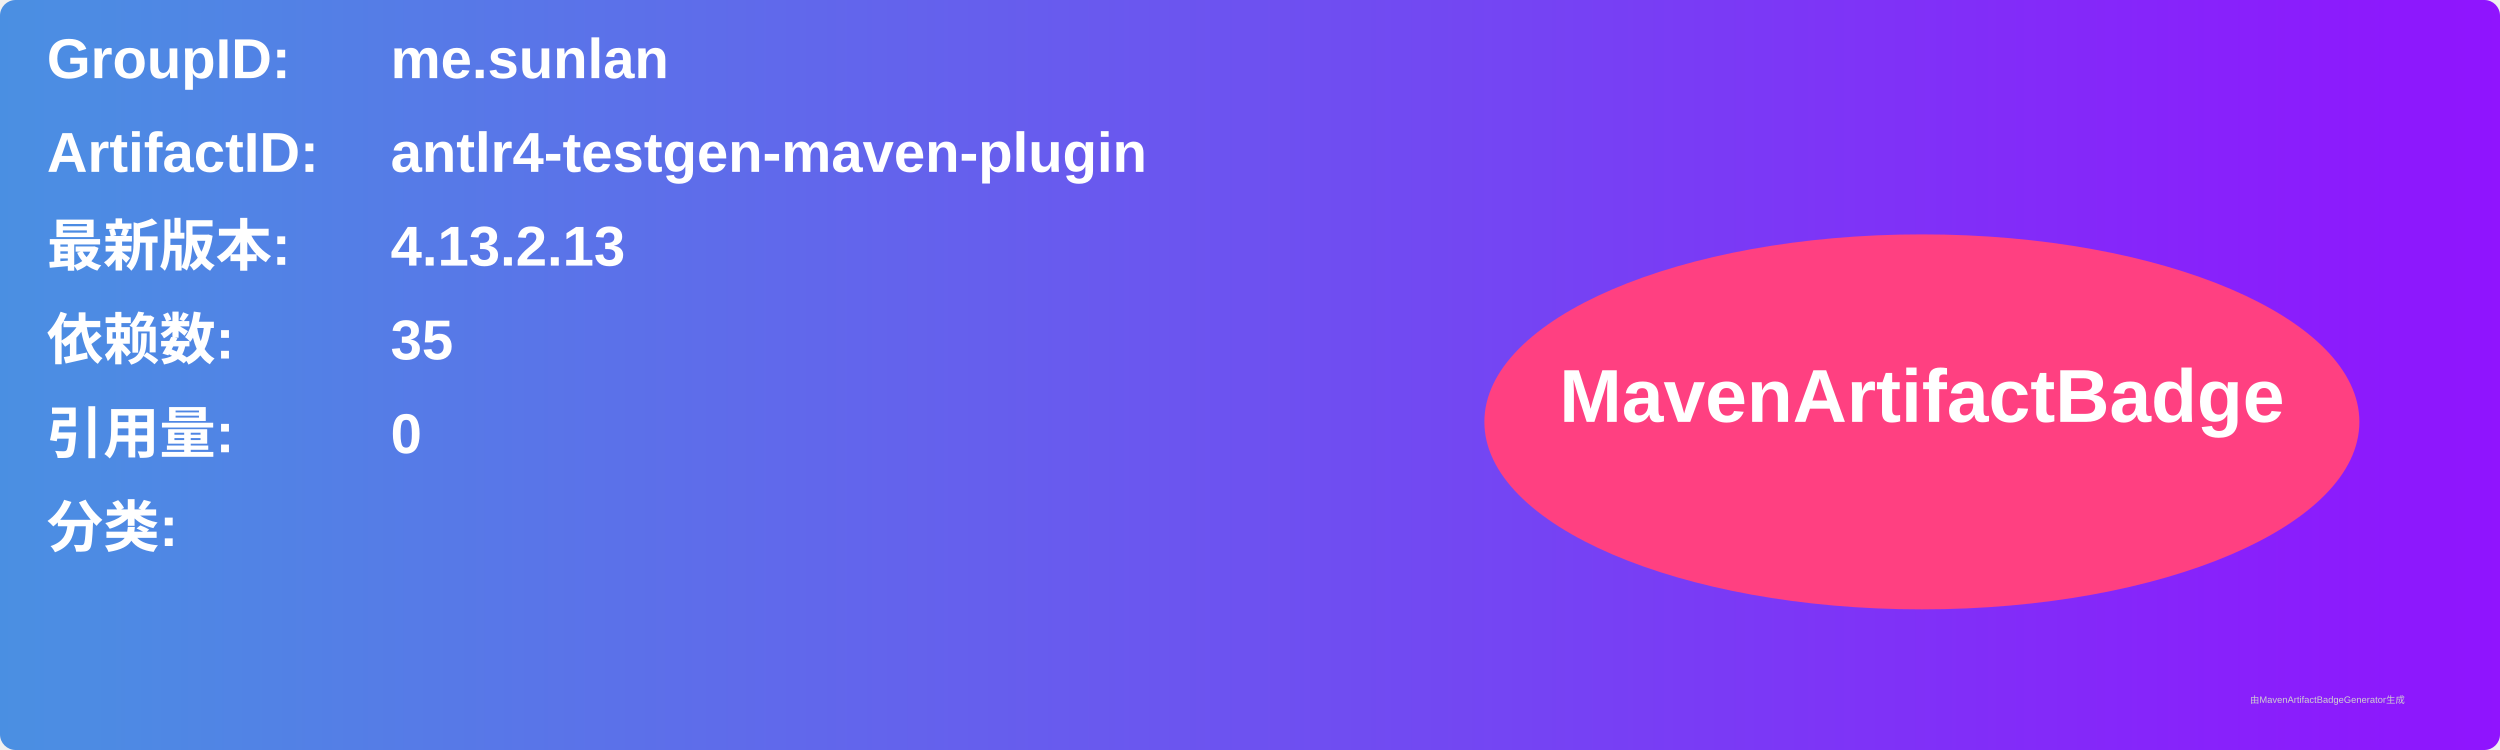
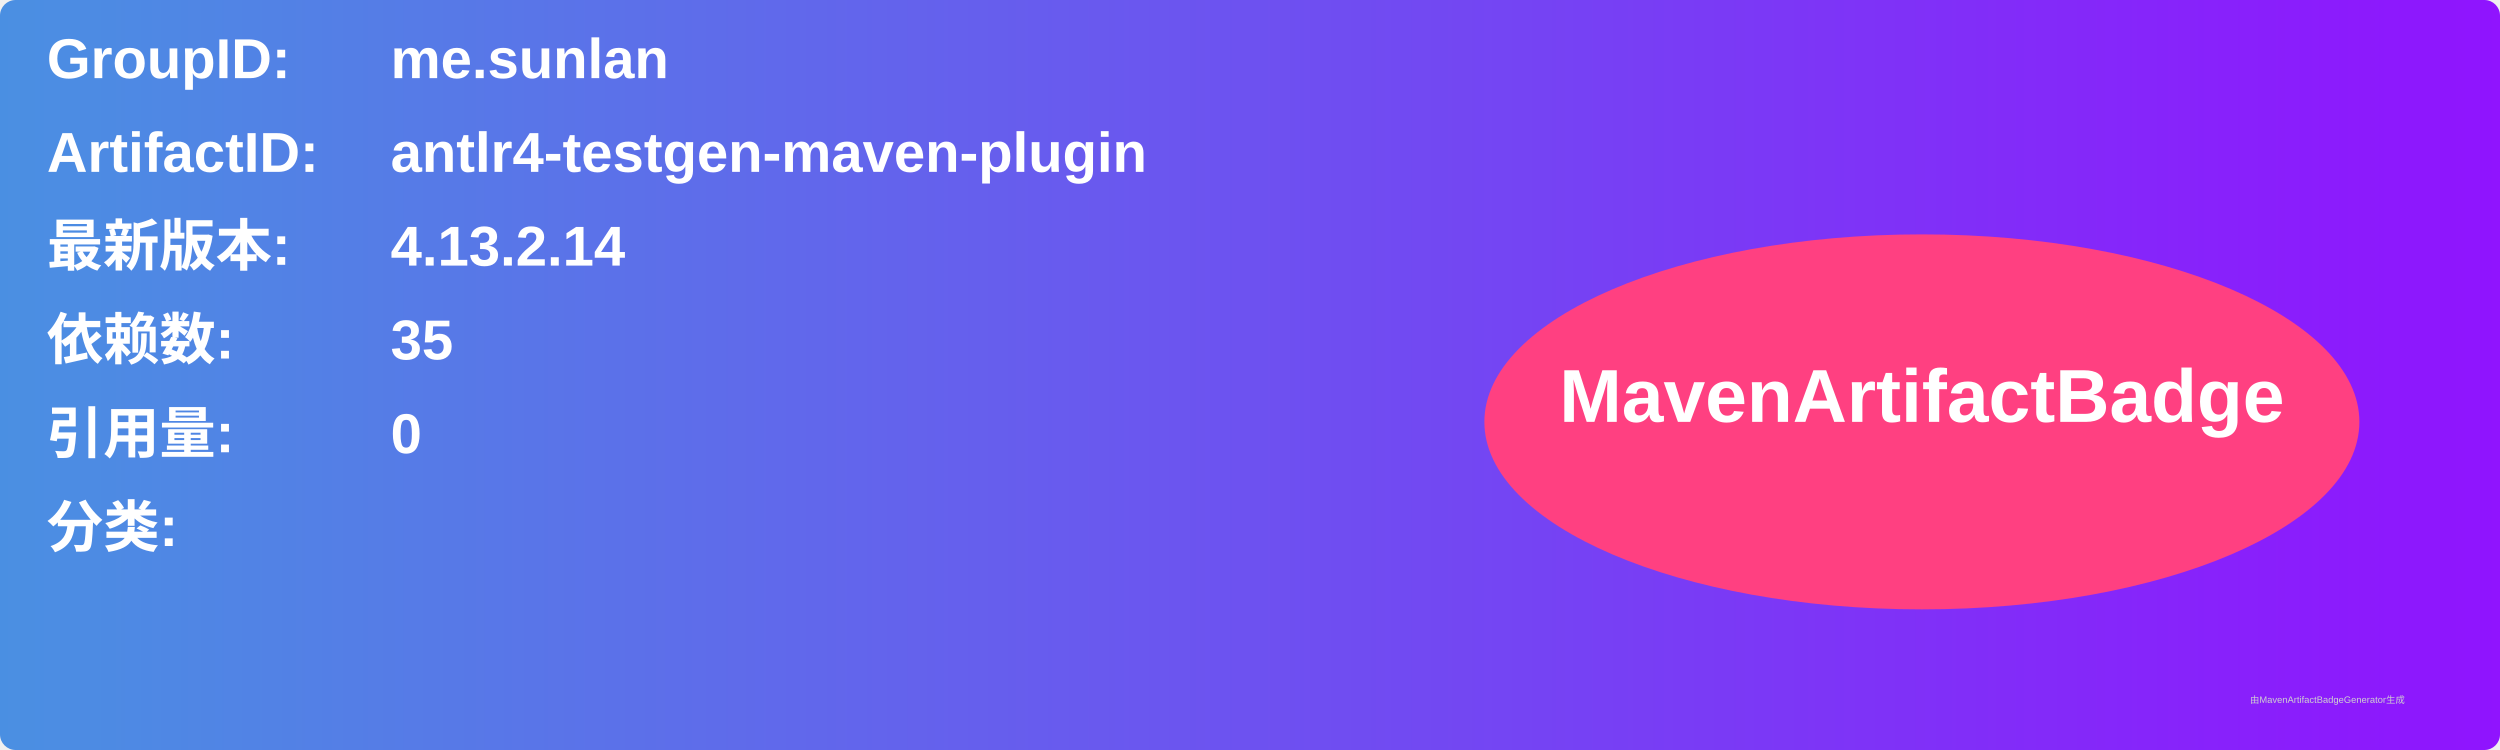
<svg xmlns="http://www.w3.org/2000/svg" width="800" height="240" viewBox="0 0 800 240">
  <linearGradient id="grad" x1="0%" y1="0%" x2="100%" y2="0%">
    <stop offset="0%" stop-color="#4a90e2" />
    <stop offset="100%" stop-color="#9013fe" />
  </linearGradient>
  <rect width="100%" height="100%" rx="5" ry="5" fill="url(#grad)" />
  <g transform="translate(15, 15)">
    <text x="0" y="10" font-family="Arial" font-size="18" fill="white" font-weight="bold" width="260">GroupID:</text>
    <text x="110" y="10" font-family="Arial" font-size="18" fill="white" font-weight="bold" width="460">me.sunlan</text>
    <text x="0" y="40" font-family="Arial" font-size="18" fill="white" font-weight="bold" width="260">ArtifactID:</text>
    <text x="110" y="40" font-family="Arial" font-size="18" fill="white" font-weight="bold" width="460">antlr4-testgen-maven-plugin</text>
    <text x="0" y="70" font-family="Arial" font-size="18" fill="white" font-weight="bold">最新版本:</text>
    <text x="110" y="70" font-family="Arial" font-size="18" fill="white" font-weight="bold">
-       <tspan font-weight="bold">4.13.2.13</tspan>
+       <tspan font-weight="bold">4.13.2.14</tspan>
    </text>
    <text x="0" y="100" font-family="Arial" font-size="18" fill="white" font-weight="bold">依赖数: </text>
    <text x="110" y="100" font-family="Arial" font-size="18" fill="white">
      <tspan font-weight="bold">35</tspan>
    </text>
    <text x="0" y="130" font-family="Arial" font-size="18" fill="white" font-weight="bold">引用量: </text>
    <text x="110" y="130" font-family="Arial" font-size="18" fill="white">
      <tspan font-weight="bold">0</tspan>
    </text>
    <text x="0" y="160" font-family="Arial" font-size="18" fill="white" font-weight="bold">分类:</text>
    <text x="10" y="190" font-family="Arial" font-size="10" fill="white">
      <tspan font-weight="bold" />
    </text>
    <ellipse cx="600" cy="120" rx="140" ry="60" fill="#ff4081" />
    <text x="600" y="120" text-anchor="middle" font-family="Arial" font-size="24" fill="white" font-weight="bold">MavenArtifactBadge</text>
  </g>
  <text x="720" y="225" font-family="Arial" font-size="3" fill="#d0d0d0">由MavenArtifactBadgeGenerator生成</text>
</svg>
